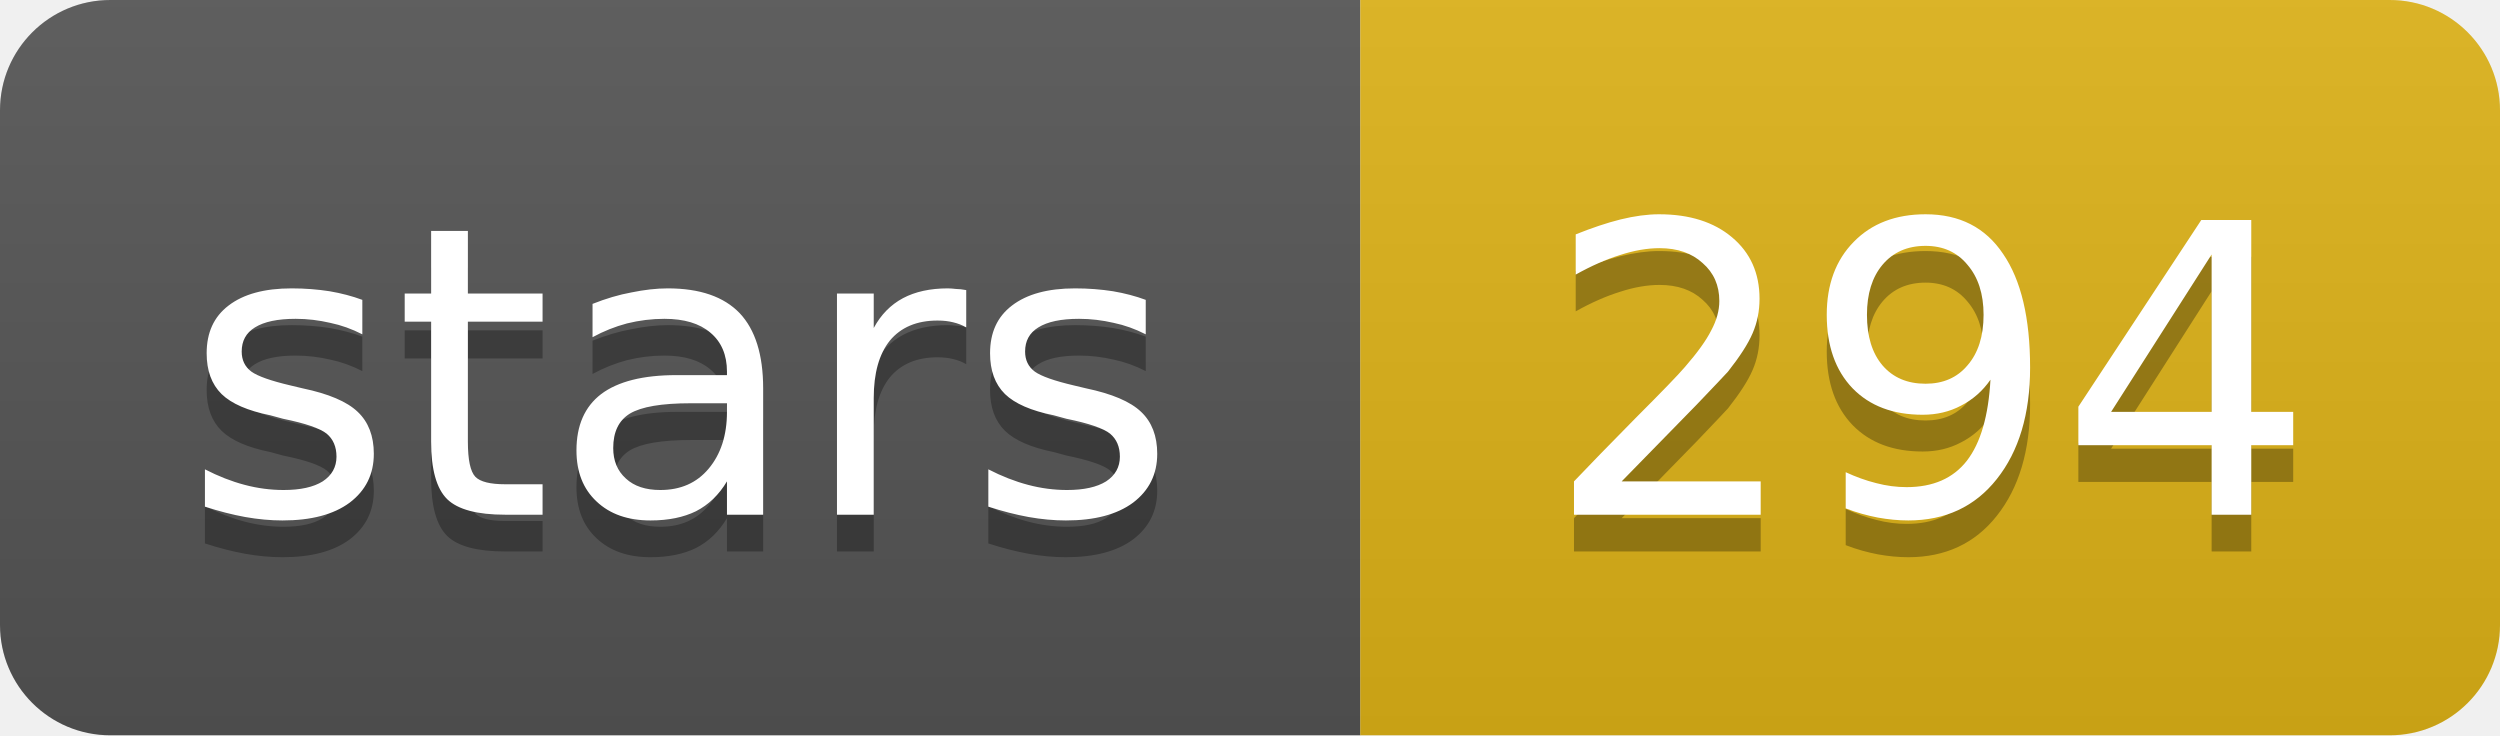
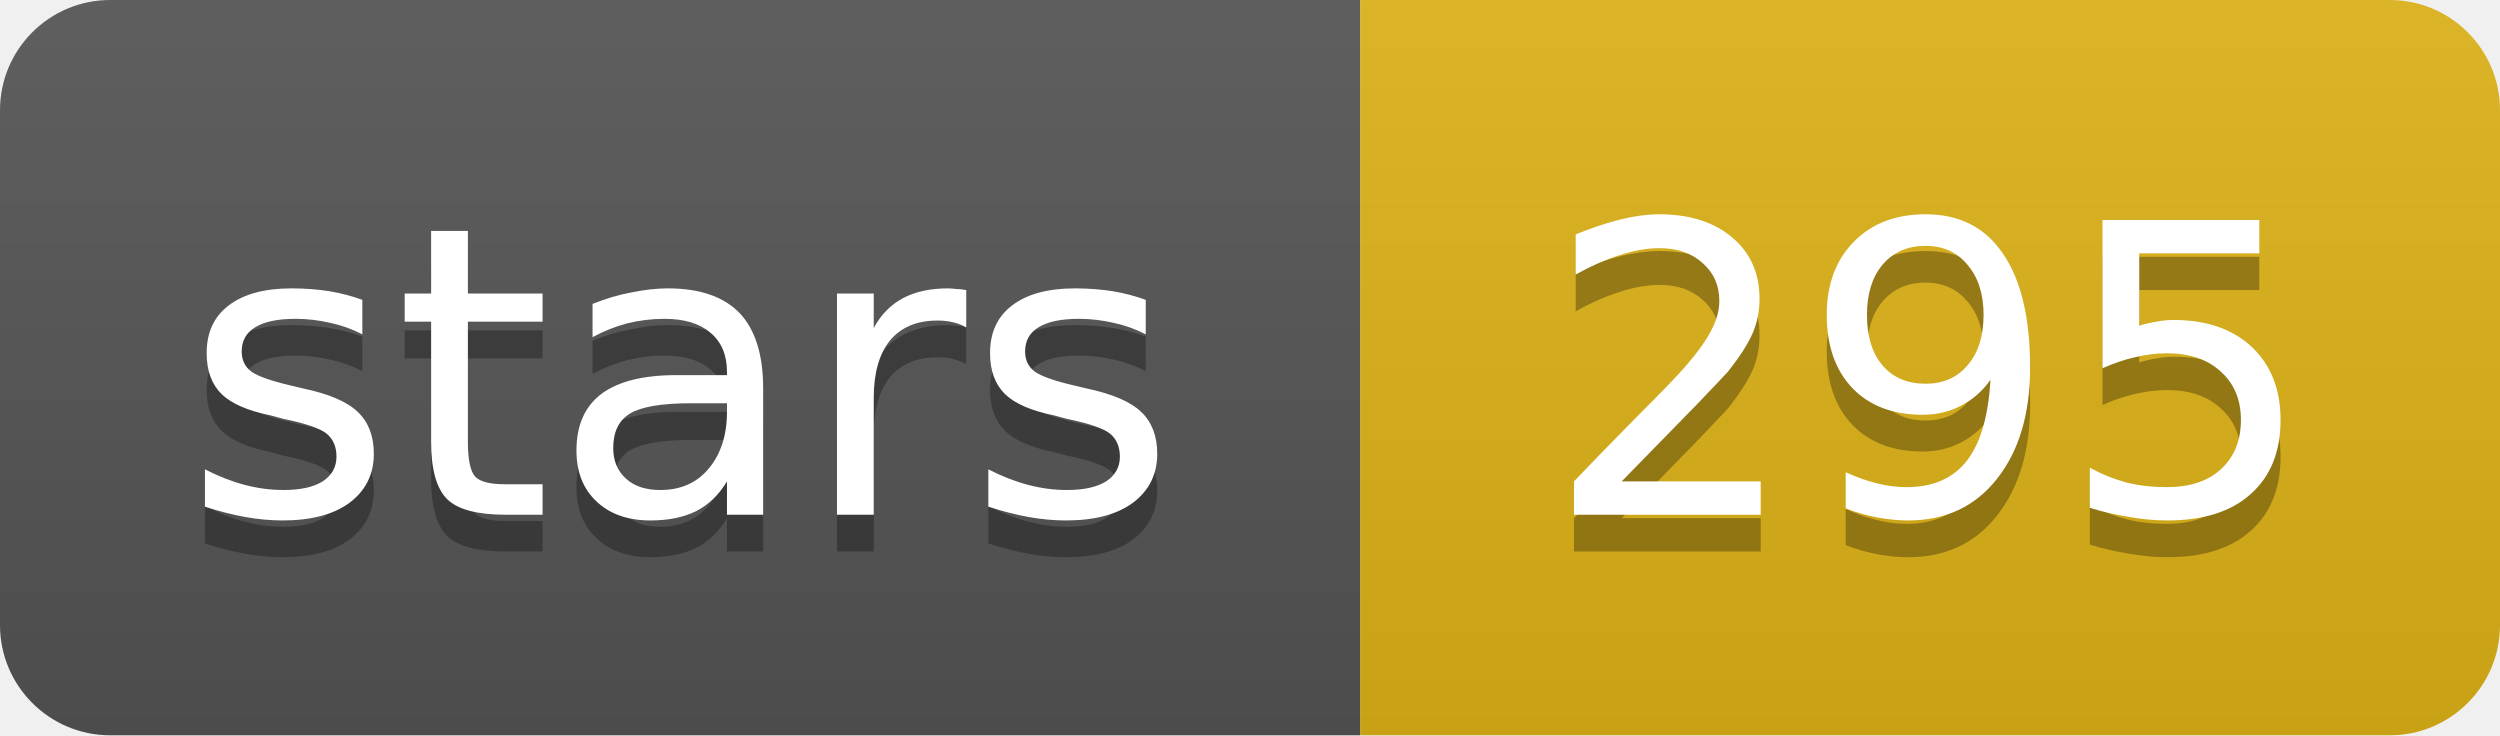
- <svg xmlns="http://www.w3.org/2000/svg" width="68" height="20" role="img" aria-label="stars: 294">
+ <svg xmlns="http://www.w3.org/2000/svg" width="68" height="20" role="img" aria-label="stars: 295">
  <linearGradient id="s" x2="0" y2="100%">
    <stop offset="0" stop-color="#bbb" stop-opacity=".1" />
    <stop offset="1" stop-opacity=".1" />
  </linearGradient>
  <clipPath id="r">
    <rect width="68" height="20" rx="3" fill="#fff" />
  </clipPath>
  <g clip-path="url(#r)">
    <rect width="37" height="20" fill="#555" />
    <rect x="37" width="31" height="20" fill="#dfb317" />
    <rect width="68" height="20" fill="url(#s)" />
  </g>
  <g fill="#fff" text-anchor="middle" font-family="Verdana,Geneva,DejaVu Sans,sans-serif" text-rendering="geometricPrecision" font-size="11">
    <text aria-hidden="true" x="18.5" y="15" fill="#010101" fill-opacity=".3" textLength="26.9">stars</text>
-     <text aria-hidden="true" x="52.5" y="15" fill="#010101" fill-opacity=".3" textLength="21">294</text>
+     <text aria-hidden="true" x="52.5" y="15" fill="#010101" fill-opacity=".3" textLength="21">295</text>
    <text x="18.5" y="14" textLength="26.9">stars</text>
-     <text x="52.5" y="14" textLength="21">294</text>
+     <text x="52.5" y="14" textLength="21">295</text>
  </g>
</svg>
